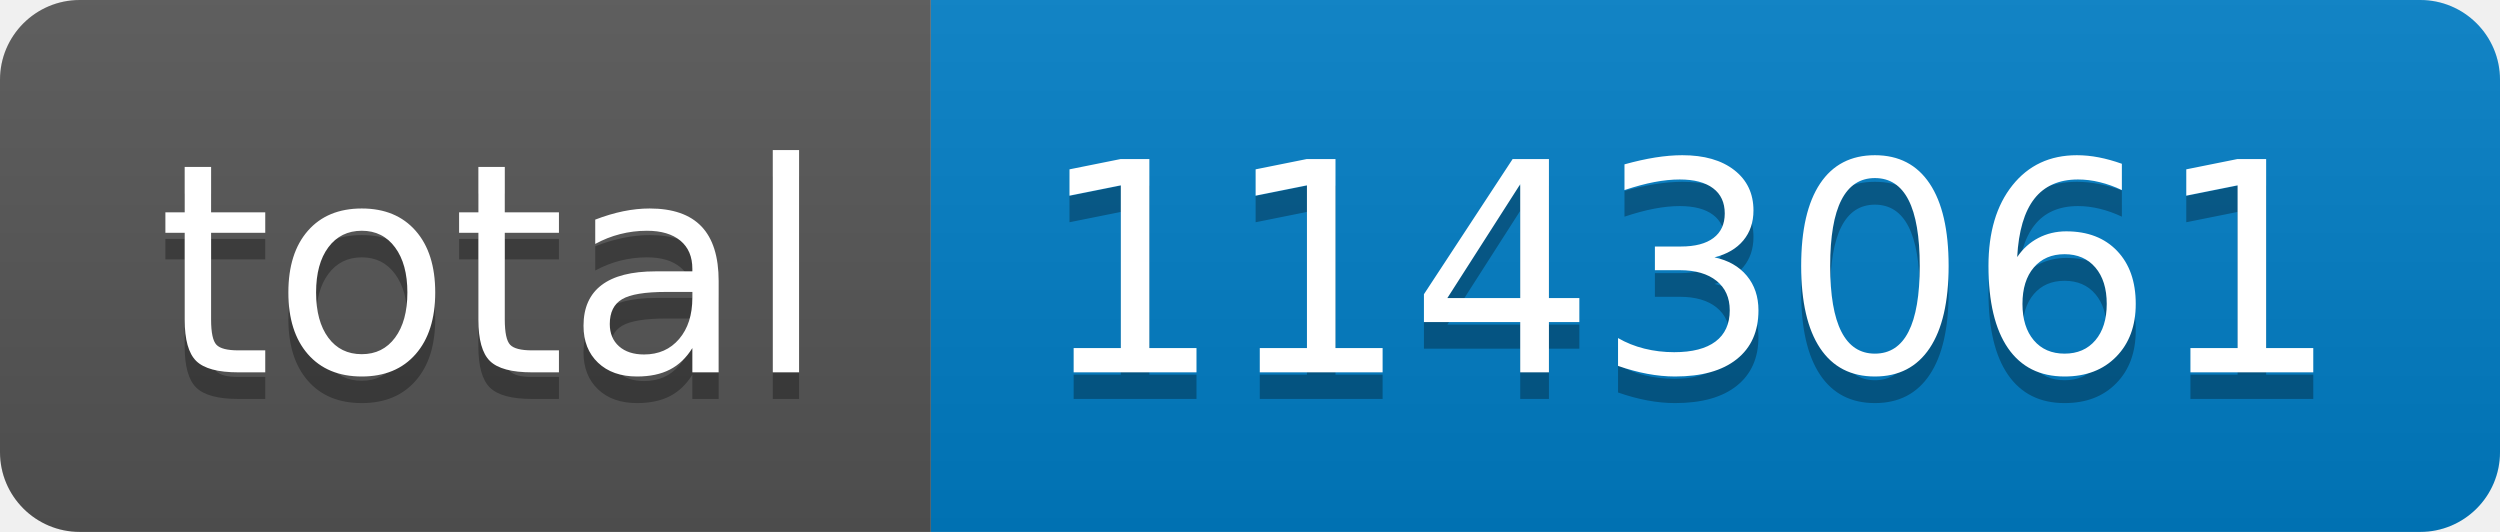
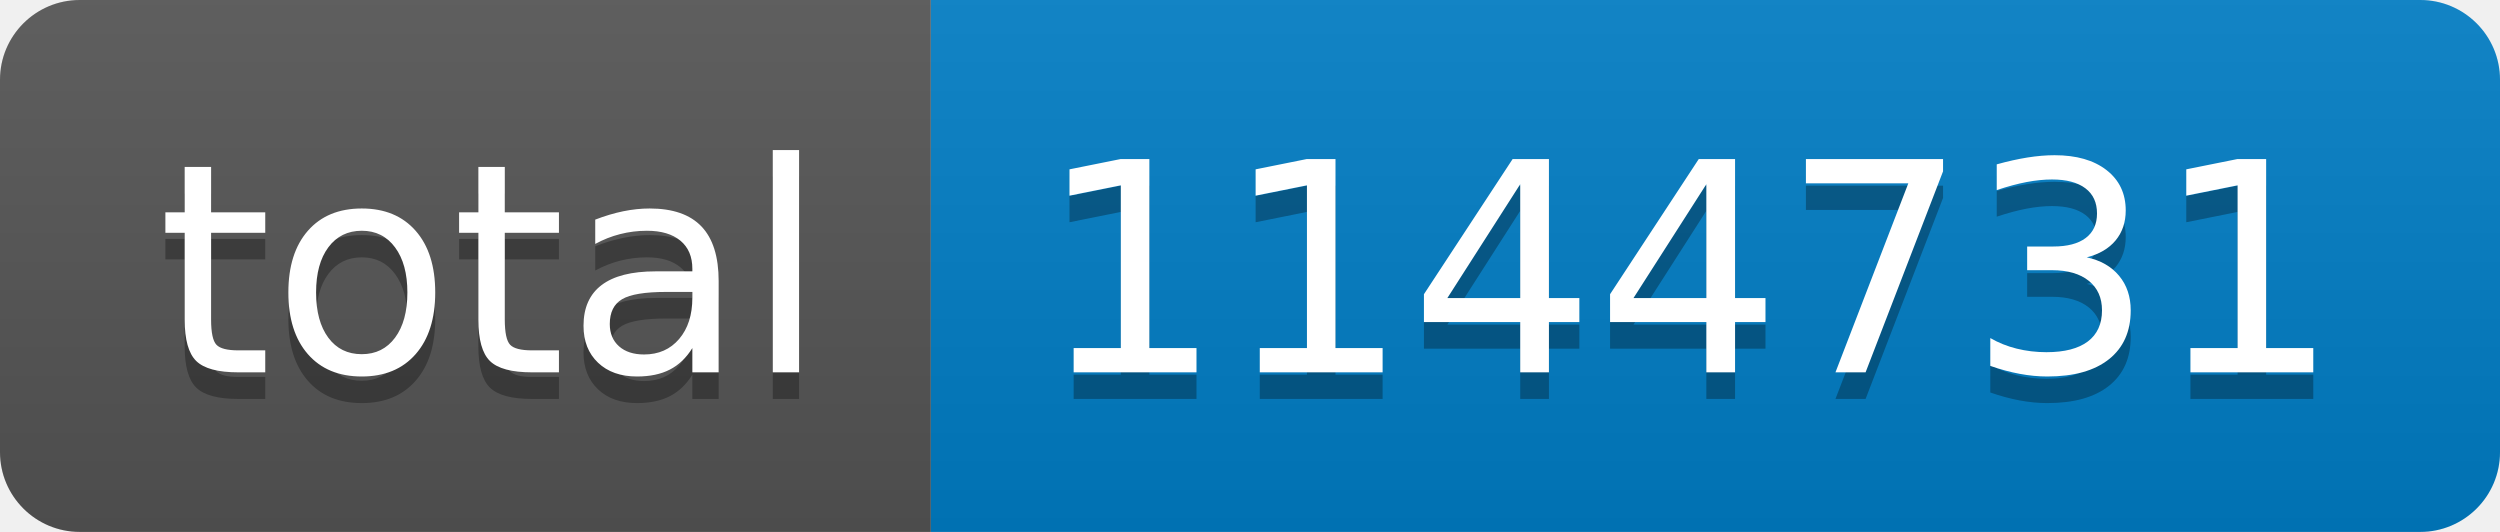
- <svg xmlns="http://www.w3.org/2000/svg" width="94" height="20" role="img" aria-label="total: 1143061">
+ <svg xmlns="http://www.w3.org/2000/svg" width="94" height="20" role="img" aria-label="total: 1144731">
  <linearGradient id="s" x2="0" y2="100%">
    <stop offset="0" stop-color="#bbb" stop-opacity=".1" />
    <stop offset="1" stop-opacity=".1" />
  </linearGradient>
  <clipPath id="r">
    <rect width="94" height="20" rx="3" fill="#fff" />
  </clipPath>
  <g clip-path="url(#r)">
    <rect width="35" height="20" fill="#555" />
    <rect x="35" width="59" height="20" fill="#007ec6" />
    <rect width="94" height="20" fill="url(#s)" />
  </g>
  <g fill="#fff" text-anchor="middle" font-family="Verdana,Geneva,DejaVu Sans,sans-serif" text-rendering="geometricPrecision" font-size="110">
    <text aria-hidden="true" x="185" y="150" fill="#010101" fill-opacity=".3" transform="scale(.1)" textLength="250">total</text>
    <text x="185" y="140" transform="scale(.1)" fill="#fff" textLength="250">total</text>
-     <text aria-hidden="true" x="635" y="150" fill="#010101" fill-opacity=".3" transform="scale(.1)" textLength="490">1143061</text>
-     <text x="635" y="140" transform="scale(.1)" fill="#fff" textLength="490">1143061</text>
+     <text aria-hidden="true" x="635" y="150" fill="#010101" fill-opacity=".3" transform="scale(.1)" textLength="490">1144731</text>
+     <text x="635" y="140" transform="scale(.1)" fill="#fff" textLength="490">1144731</text>
  </g>
</svg>
